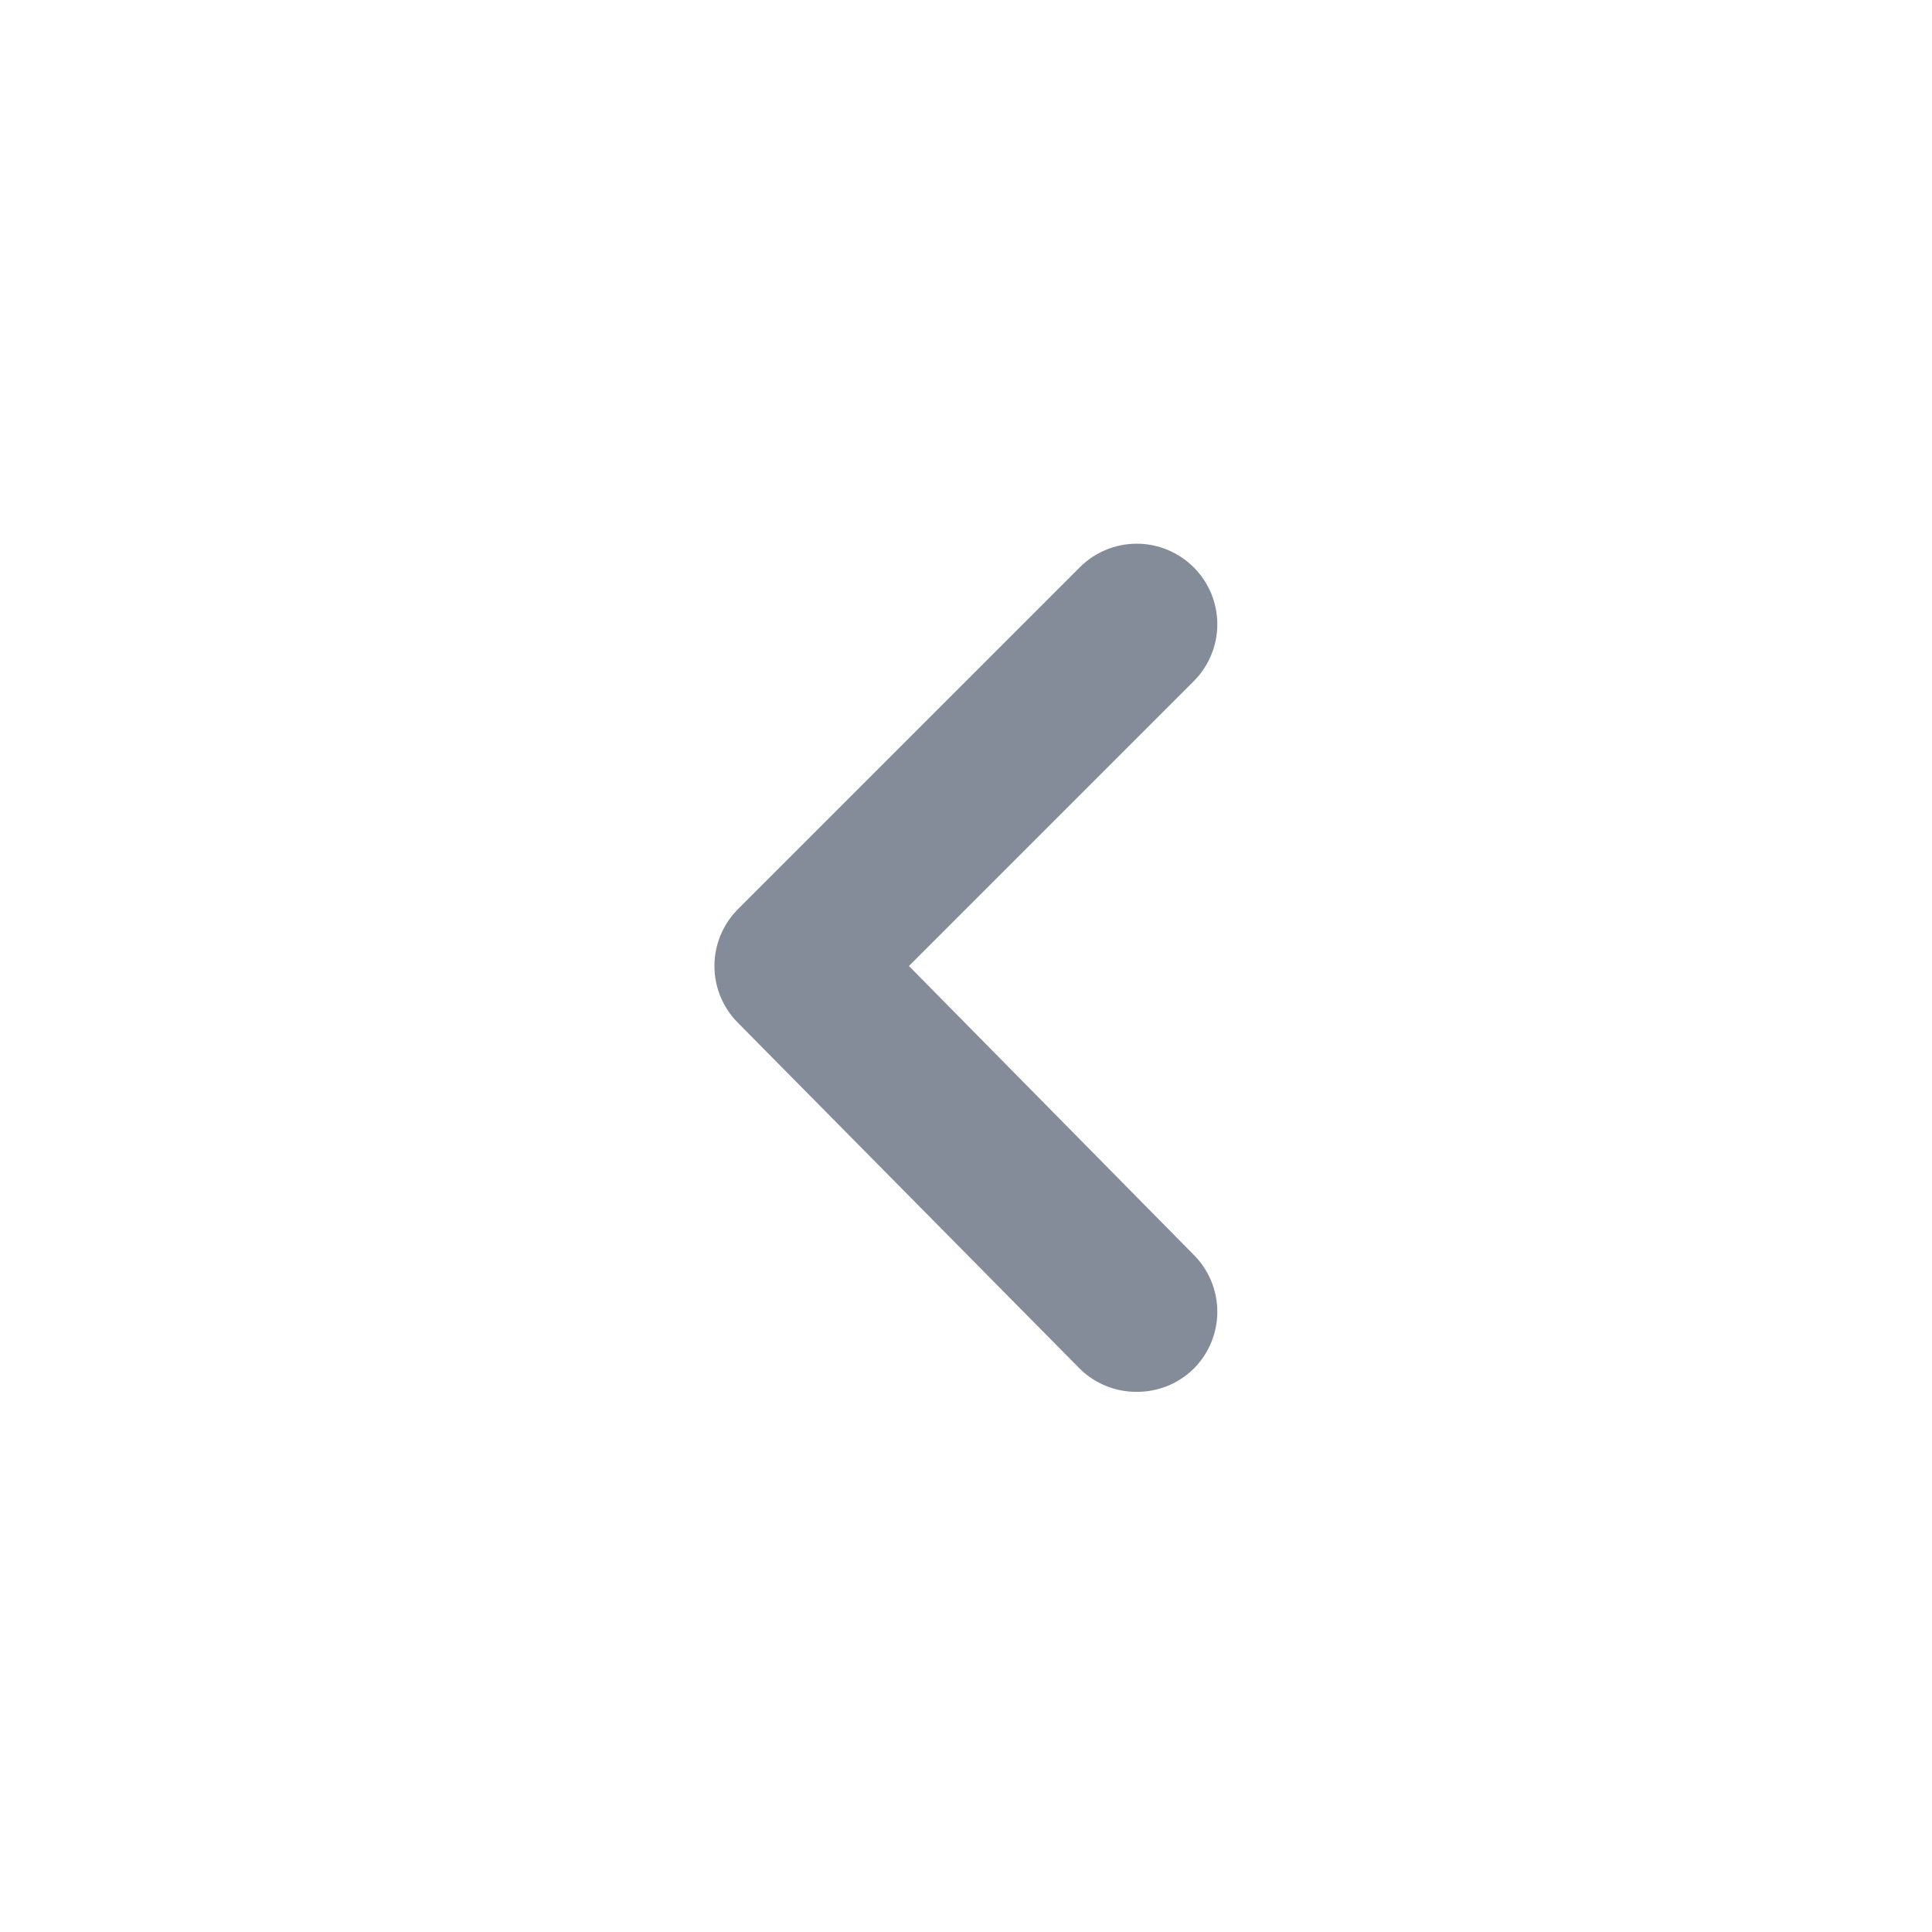
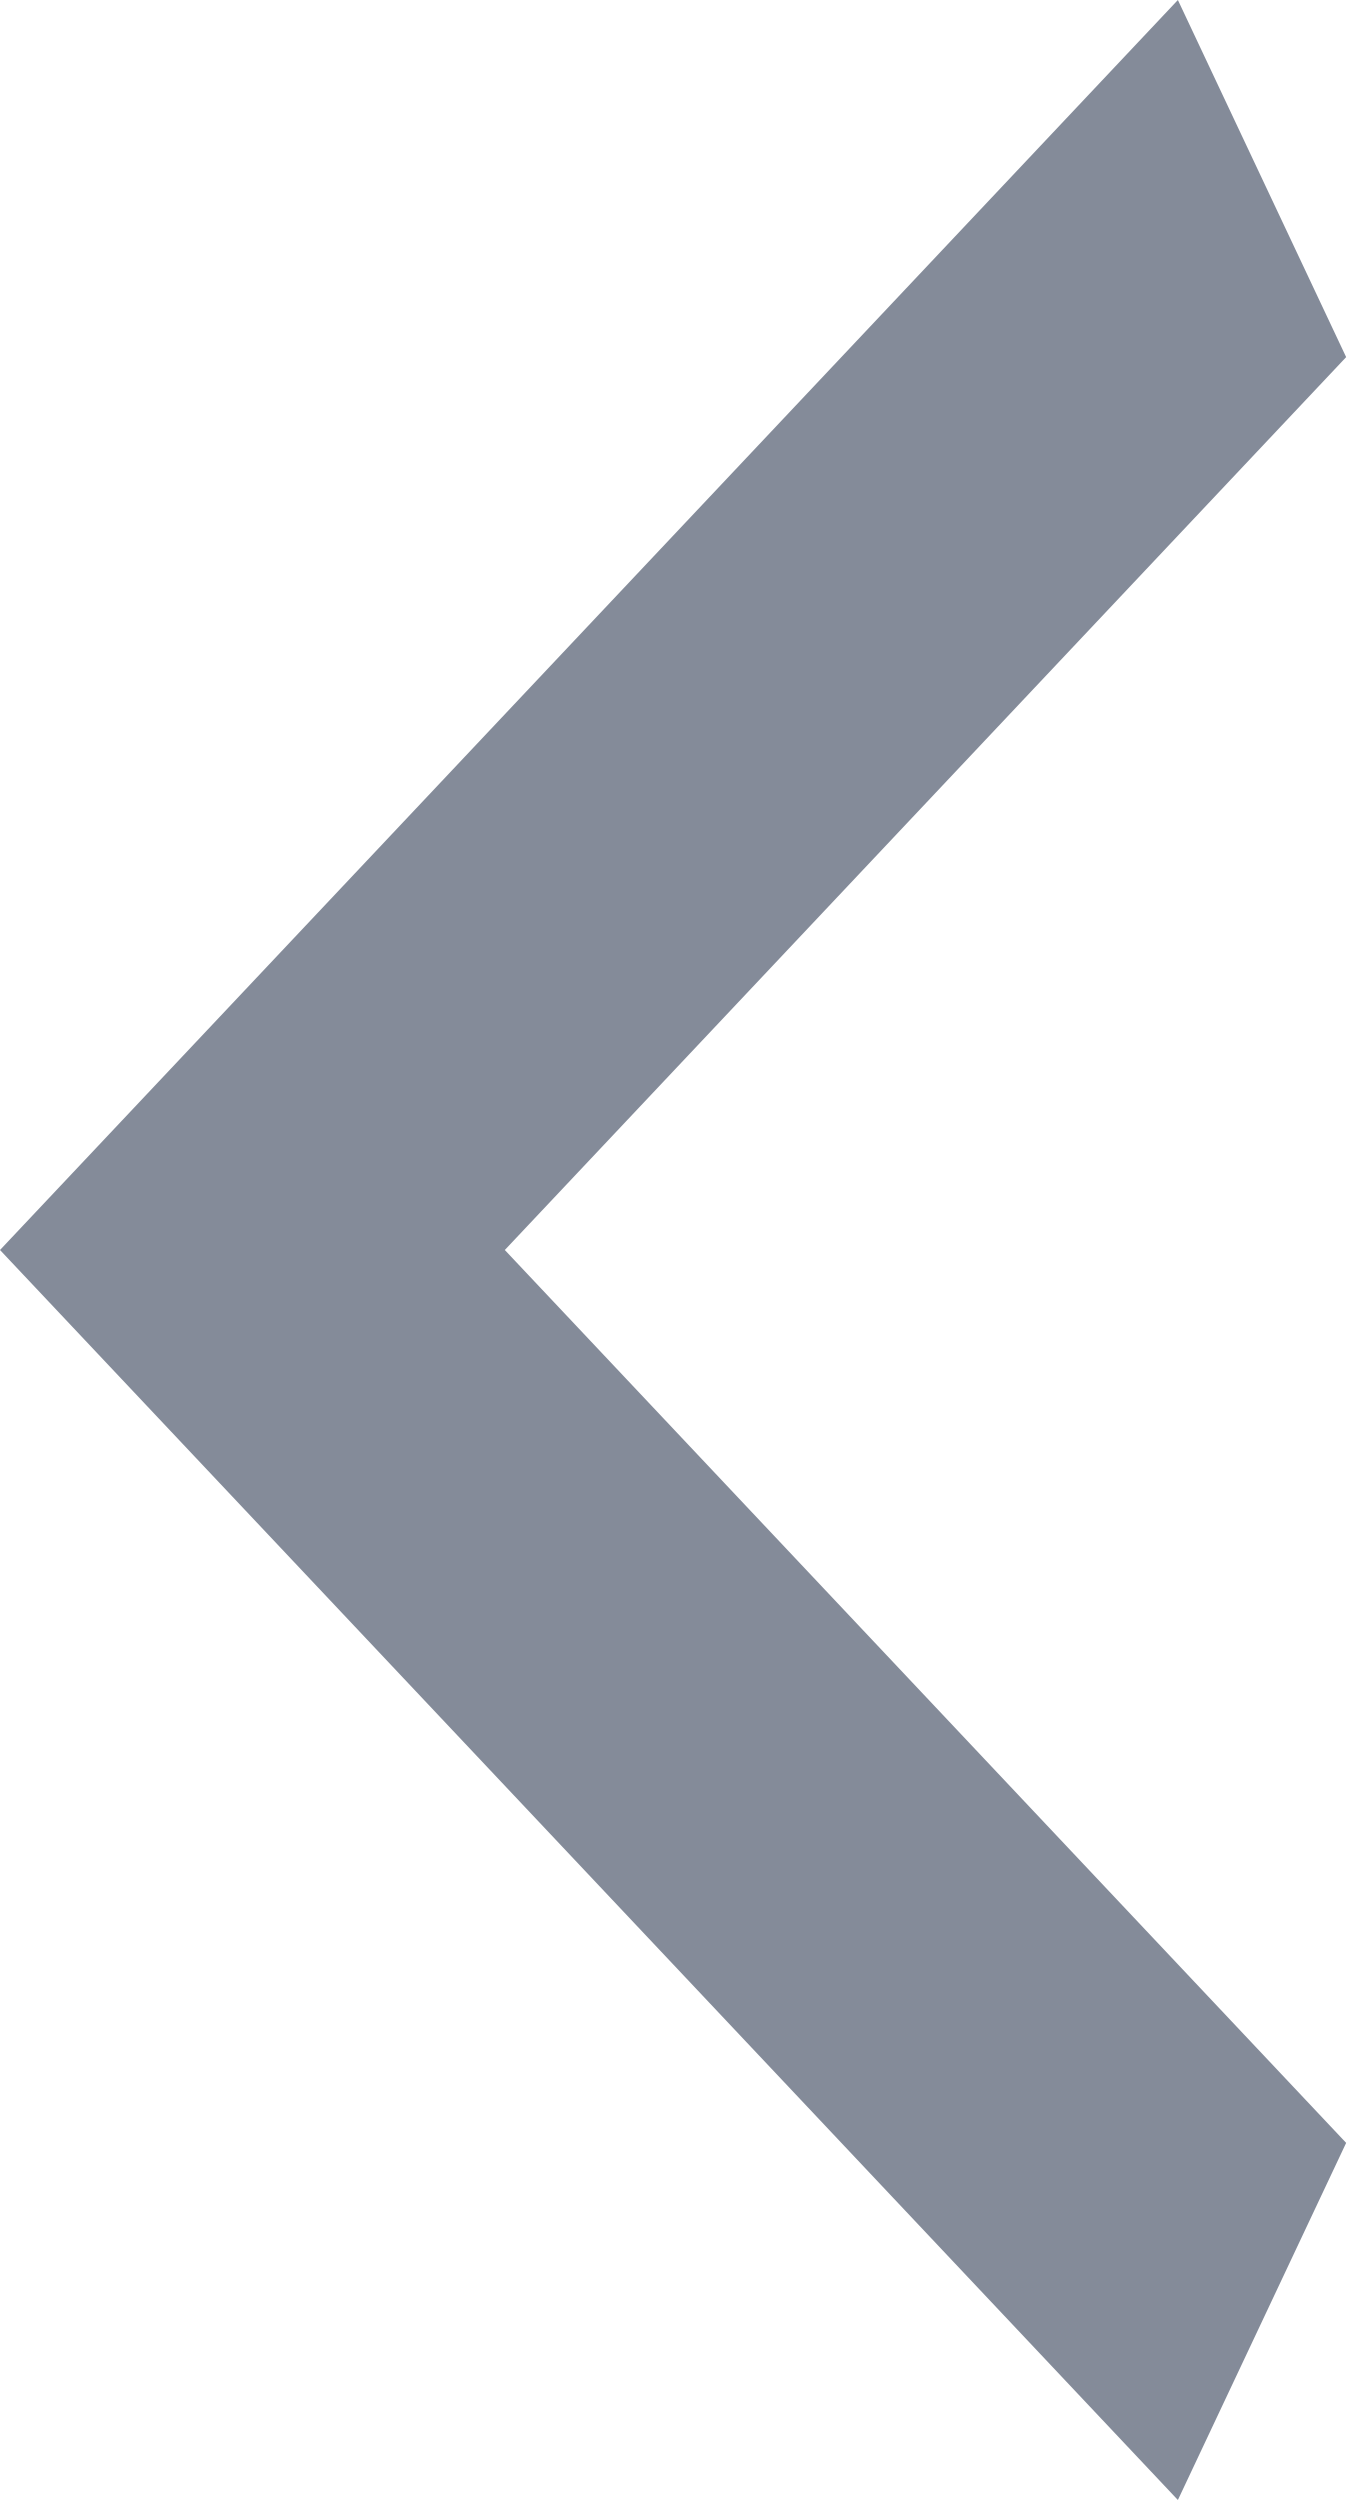
- <svg xmlns="http://www.w3.org/2000/svg" width="24" height="24" viewBox="0 0 24 24" fill="none">
-   <path d="M11.291 12L14.831 8.46C15.017 8.273 15.122 8.019 15.122 7.755C15.122 7.491 15.017 7.237 14.831 7.05C14.738 6.956 14.627 6.882 14.505 6.831C14.383 6.78 14.253 6.754 14.121 6.754C13.989 6.754 13.858 6.78 13.736 6.831C13.614 6.882 13.504 6.956 13.411 7.05L9.171 11.29C9.077 11.383 9.003 11.494 8.952 11.615C8.901 11.737 8.875 11.868 8.875 12C8.875 12.132 8.901 12.263 8.952 12.385C9.003 12.506 9.077 12.617 9.171 12.71L13.411 17C13.504 17.093 13.615 17.166 13.737 17.216C13.859 17.265 13.989 17.291 14.121 17.29C14.252 17.291 14.383 17.265 14.505 17.216C14.627 17.166 14.737 17.093 14.831 17C15.017 16.813 15.122 16.559 15.122 16.295C15.122 16.031 15.017 15.777 14.831 15.59L11.291 12Z" fill="#848B99" />
+ <svg xmlns="http://www.w3.org/2000/svg" width="7" height="13" viewBox="0 0 7 13" fill="none">
+   <path d="M7 1.857L2.625 6.5L7 11.143L6.125 13L0 6.5L6.125 0L7 1.857Z" fill="#848B99" />
</svg>
